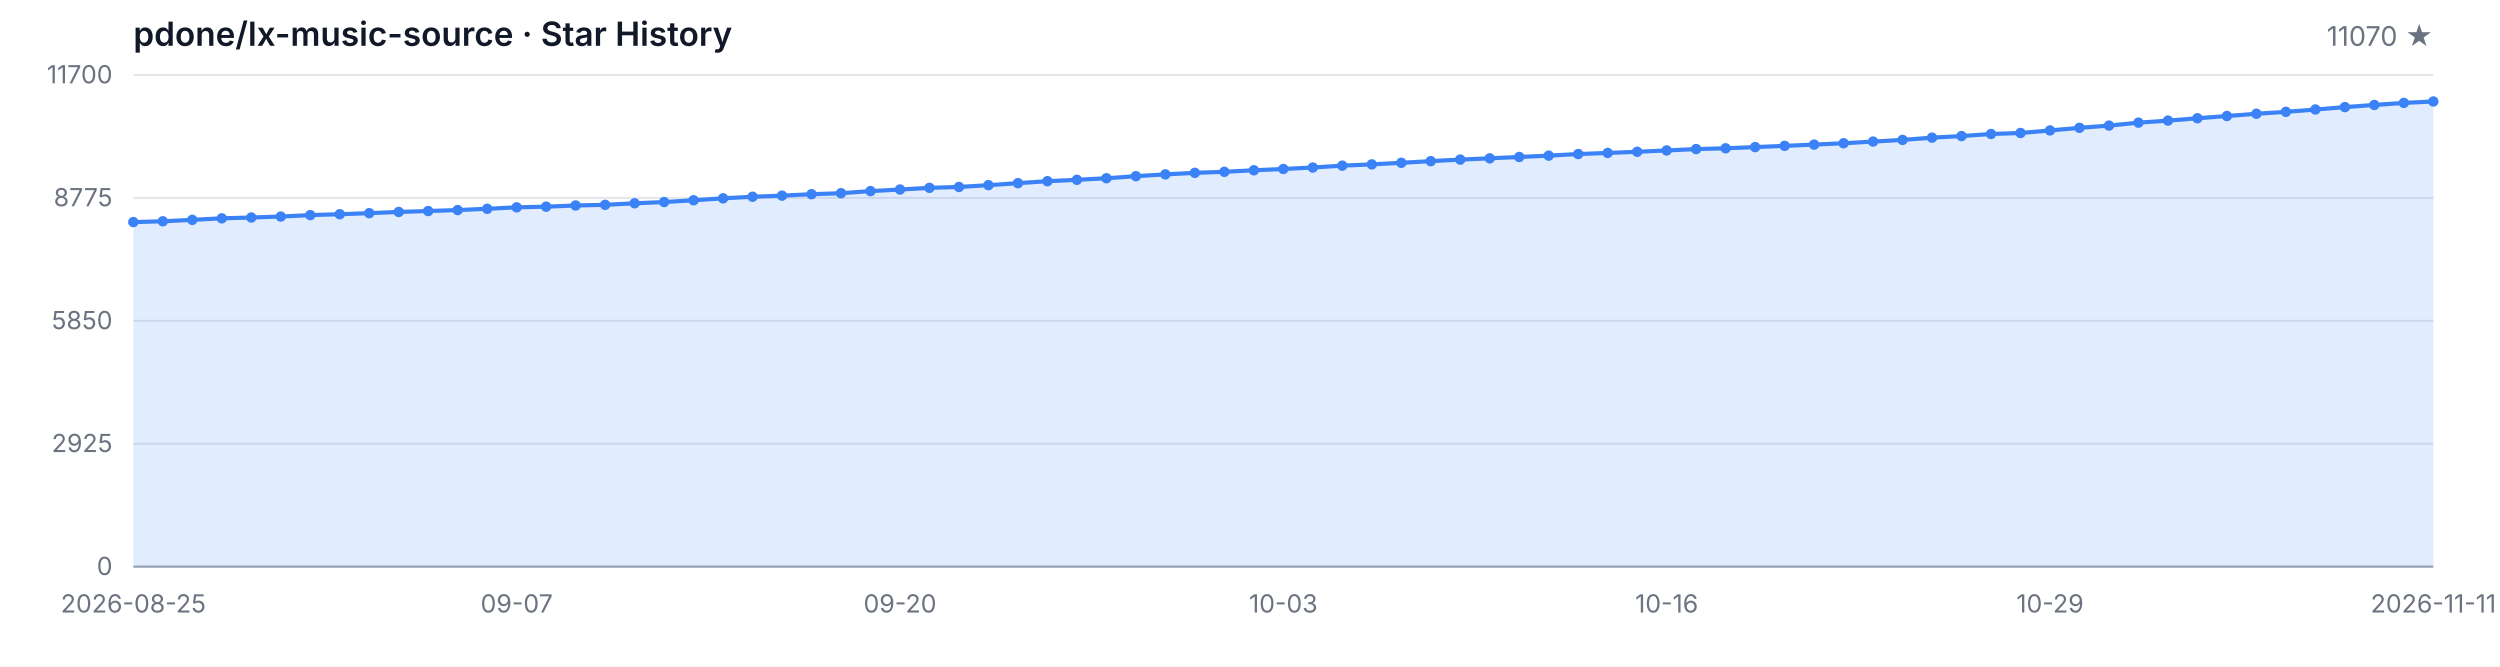
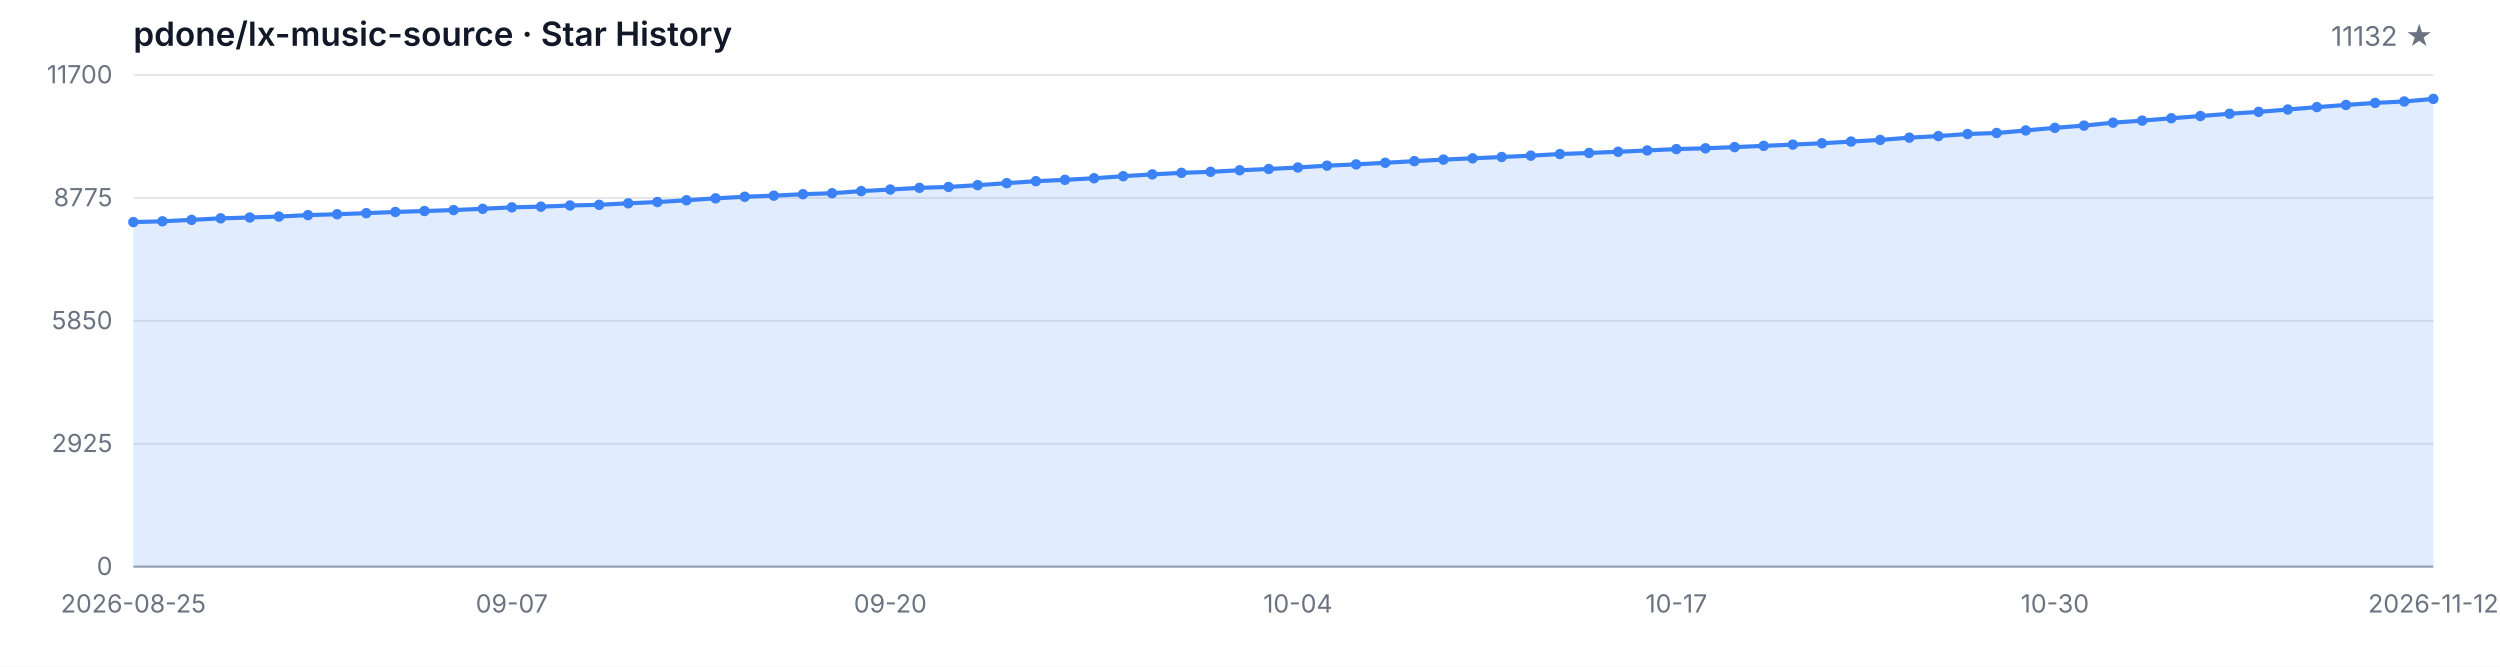
<svg xmlns="http://www.w3.org/2000/svg" width="1200" height="320" viewBox="0 0 1200 320" role="img" aria-label="Star History">
  <style>
  .bg { fill: #ffffff; }
  .grid { stroke: #e5e7eb; stroke-width: 1; }
  .axis { stroke: #9ca3af; stroke-width: 1; }
  .area { fill: rgba(59, 130, 246, 0.15); }
  .line { fill: none; stroke: #3b82f6; stroke-width: 2; stroke-linejoin: round; stroke-linecap: round; }
  .dot { fill: #3b82f6; }
  .tlabel { fill: #6b7280; font-family: -apple-system, BlinkMacSystemFont, 'Segoe UI', sans-serif; font-size: 12px; }
  .title { fill: #111827; font-family: -apple-system, BlinkMacSystemFont, 'Segoe UI', sans-serif; font-size: 16px; font-weight: 600; }
  .subtitle { fill: #6b7280; font-family: -apple-system, BlinkMacSystemFont, 'Segoe UI', sans-serif; font-size: 13px; }
  @media (prefers-color-scheme: dark) {
    .bg { fill: #0d1117; }
    .grid { stroke: #21262d; }
    .axis { stroke: #484f58; }
    .area { fill: rgba(58, 132, 255, 0.18); }
    .line { stroke: #58a6ff; }
    .dot { fill: #58a6ff; }
    .tlabel { fill: #8b949e; }
    .title { fill: #c9d1d9; }
    .subtitle { fill: #8b949e; }
  }
</style>
  <rect class="bg" width="1200" height="320" />
  <text class="title" x="64" y="22">pdone/lx-music-source · Star History</text>
-   <text class="subtitle" x="1168" y="22" text-anchor="end">11070 ★</text>
+   <text class="subtitle" x="1168" y="22" text-anchor="end">11132 ★</text>
  <line class="grid" x1="64" y1="272.00" x2="1168" y2="272.00" />
  <line class="grid" x1="64" y1="213.00" x2="1168" y2="213.00" />
  <line class="grid" x1="64" y1="154.00" x2="1168" y2="154.00" />
  <line class="grid" x1="64" y1="95.00" x2="1168" y2="95.00" />
  <line class="grid" x1="64" y1="36.00" x2="1168" y2="36.00" />
  <text class="tlabel" x="54" y="276.00" text-anchor="end">0</text>
  <text class="tlabel" x="54" y="217.00" text-anchor="end">2925</text>
  <text class="tlabel" x="54" y="158.00" text-anchor="end">5850</text>
  <text class="tlabel" x="54" y="99.00" text-anchor="end">8775</text>
  <text class="tlabel" x="54" y="40.00" text-anchor="end">11700</text>
  <line class="axis" x1="64" y1="272" x2="1168" y2="272" />
-   <path class="area" d="M 64.00 272.00 L 64.00 106.60 L 78.15 106.22 L 92.31 105.53 L 106.46 104.80 L 120.62 104.40 L 134.77 103.94 L 148.92 103.25 L 163.08 102.83 L 177.23 102.32 L 191.38 101.74 L 205.54 101.29 L 219.69 100.83 L 233.85 100.22 L 248.00 99.52 L 262.15 99.20 L 276.31 98.63 L 290.46 98.31 L 304.62 97.58 L 318.77 96.98 L 332.92 96.13 L 347.08 95.20 L 361.23 94.44 L 375.38 93.91 L 389.54 93.22 L 403.69 92.74 L 417.85 91.73 L 432.00 90.97 L 446.15 90.16 L 460.31 89.74 L 474.46 88.87 L 488.62 87.92 L 502.77 86.97 L 516.92 86.31 L 531.08 85.56 L 545.23 84.57 L 559.38 83.70 L 573.54 82.96 L 587.69 82.47 L 601.85 81.73 L 616.00 81.12 L 630.15 80.40 L 644.31 79.51 L 658.46 78.90 L 672.62 78.14 L 686.77 77.35 L 700.92 76.60 L 715.08 76.00 L 729.23 75.35 L 743.38 74.71 L 757.54 73.94 L 771.69 73.42 L 785.85 72.85 L 800.00 72.21 L 814.15 71.56 L 828.31 71.18 L 842.46 70.61 L 856.62 70.01 L 870.77 69.40 L 884.92 68.76 L 899.08 67.95 L 913.23 67.16 L 927.38 66.07 L 941.54 65.31 L 955.69 64.32 L 969.85 63.84 L 984.00 62.61 L 998.15 61.35 L 1012.31 60.29 L 1026.46 58.87 L 1040.62 57.89 L 1054.77 56.76 L 1068.92 55.69 L 1083.08 54.60 L 1097.23 53.69 L 1111.38 52.56 L 1125.54 51.41 L 1139.69 50.38 L 1153.85 49.39 L 1168.00 48.71 L 1168.00 272.00 Z" />
-   <path class="line" d="M 64.00 106.60 L 78.15 106.22 L 92.31 105.53 L 106.46 104.80 L 120.62 104.40 L 134.77 103.94 L 148.92 103.25 L 163.08 102.83 L 177.23 102.32 L 191.38 101.74 L 205.54 101.29 L 219.69 100.83 L 233.85 100.22 L 248.00 99.52 L 262.15 99.20 L 276.31 98.63 L 290.46 98.31 L 304.62 97.58 L 318.77 96.98 L 332.92 96.13 L 347.08 95.20 L 361.23 94.44 L 375.38 93.91 L 389.54 93.22 L 403.69 92.74 L 417.85 91.73 L 432.00 90.97 L 446.15 90.16 L 460.31 89.74 L 474.46 88.87 L 488.62 87.92 L 502.77 86.97 L 516.92 86.31 L 531.08 85.56 L 545.23 84.57 L 559.38 83.70 L 573.54 82.96 L 587.69 82.47 L 601.85 81.73 L 616.00 81.12 L 630.15 80.40 L 644.31 79.51 L 658.46 78.90 L 672.62 78.14 L 686.77 77.35 L 700.92 76.60 L 715.08 76.00 L 729.23 75.35 L 743.38 74.71 L 757.54 73.94 L 771.69 73.42 L 785.85 72.85 L 800.00 72.21 L 814.15 71.56 L 828.31 71.18 L 842.46 70.61 L 856.62 70.01 L 870.77 69.40 L 884.92 68.76 L 899.08 67.95 L 913.23 67.16 L 927.38 66.07 L 941.54 65.31 L 955.69 64.32 L 969.85 63.84 L 984.00 62.61 L 998.15 61.35 L 1012.31 60.29 L 1026.46 58.87 L 1040.62 57.89 L 1054.77 56.76 L 1068.92 55.69 L 1083.08 54.60 L 1097.23 53.69 L 1111.38 52.56 L 1125.54 51.41 L 1139.69 50.38 L 1153.85 49.39 L 1168.00 48.71" />
+   <path class="area" d="M 64.00 272.00 L 64.00 106.60 L 77.97 106.22 L 91.95 105.53 L 105.92 104.80 L 119.90 104.40 L 133.87 103.94 L 147.85 103.25 L 161.82 102.83 L 175.80 102.32 L 189.77 101.74 L 203.75 101.29 L 217.72 100.83 L 231.70 100.22 L 245.67 99.52 L 259.65 99.20 L 273.62 98.63 L 287.59 98.31 L 301.57 97.58 L 315.54 96.98 L 329.52 96.13 L 343.49 95.20 L 357.47 94.44 L 371.44 93.91 L 385.42 93.22 L 399.39 92.74 L 413.37 91.73 L 427.34 90.97 L 441.32 90.16 L 455.29 89.74 L 469.27 88.87 L 483.24 87.92 L 497.22 86.97 L 511.19 86.31 L 525.16 85.56 L 539.14 84.57 L 553.11 83.70 L 567.09 82.96 L 581.06 82.47 L 595.04 81.73 L 609.01 81.12 L 622.99 80.40 L 636.96 79.51 L 650.94 78.90 L 664.91 78.14 L 678.89 77.35 L 692.86 76.60 L 706.84 76.00 L 720.81 75.35 L 734.78 74.71 L 748.76 73.94 L 762.73 73.42 L 776.71 72.85 L 790.68 72.21 L 804.66 71.56 L 818.63 71.18 L 832.61 70.61 L 846.58 70.01 L 860.56 69.40 L 874.53 68.76 L 888.51 67.95 L 902.48 67.16 L 916.46 66.07 L 930.43 65.31 L 944.41 64.32 L 958.38 63.84 L 972.35 62.61 L 986.33 61.35 L 1000.30 60.29 L 1014.28 58.87 L 1028.25 57.89 L 1042.23 56.76 L 1056.20 55.69 L 1070.18 54.60 L 1084.15 53.69 L 1098.13 52.56 L 1112.10 51.41 L 1126.08 50.38 L 1140.05 49.39 L 1154.03 48.71 L 1168.00 47.46 L 1168.00 272.00 Z" />
+   <path class="line" d="M 64.00 106.60 L 77.97 106.22 L 91.95 105.53 L 105.92 104.80 L 119.90 104.40 L 133.87 103.94 L 147.85 103.25 L 161.82 102.83 L 175.80 102.32 L 189.77 101.74 L 203.75 101.29 L 217.72 100.83 L 231.70 100.22 L 245.67 99.52 L 259.65 99.20 L 273.62 98.63 L 287.59 98.31 L 301.57 97.58 L 315.54 96.98 L 329.52 96.13 L 343.49 95.20 L 357.47 94.44 L 371.44 93.91 L 385.42 93.22 L 399.39 92.74 L 413.37 91.73 L 427.34 90.97 L 441.32 90.16 L 455.29 89.74 L 469.27 88.87 L 483.24 87.92 L 497.22 86.97 L 511.19 86.31 L 525.16 85.56 L 539.14 84.57 L 553.11 83.70 L 567.09 82.96 L 581.06 82.47 L 595.04 81.73 L 609.01 81.12 L 622.99 80.40 L 636.96 79.51 L 650.94 78.90 L 664.91 78.14 L 678.89 77.35 L 692.86 76.60 L 706.84 76.00 L 720.81 75.35 L 734.78 74.71 L 748.76 73.94 L 762.73 73.42 L 776.71 72.85 L 790.68 72.21 L 804.66 71.56 L 818.63 71.18 L 832.61 70.61 L 846.58 70.01 L 860.56 69.40 L 874.53 68.76 L 888.51 67.95 L 902.48 67.16 L 916.46 66.07 L 930.43 65.31 L 944.41 64.32 L 958.38 63.84 L 972.35 62.61 L 986.33 61.35 L 1000.30 60.29 L 1014.28 58.87 L 1028.25 57.89 L 1042.23 56.76 L 1056.20 55.69 L 1070.18 54.60 L 1084.15 53.69 L 1098.13 52.56 L 1112.10 51.41 L 1126.08 50.38 L 1140.05 49.39 L 1154.03 48.71 L 1168.00 47.46" />
  <circle class="dot" cx="64.00" cy="106.60" r="2.5" />
-   <circle class="dot" cx="78.15" cy="106.22" r="2.5" />
-   <circle class="dot" cx="92.31" cy="105.53" r="2.5" />
-   <circle class="dot" cx="106.46" cy="104.80" r="2.5" />
-   <circle class="dot" cx="120.62" cy="104.40" r="2.5" />
-   <circle class="dot" cx="134.77" cy="103.94" r="2.5" />
-   <circle class="dot" cx="148.92" cy="103.25" r="2.5" />
-   <circle class="dot" cx="163.08" cy="102.83" r="2.5" />
-   <circle class="dot" cx="177.23" cy="102.32" r="2.5" />
-   <circle class="dot" cx="191.38" cy="101.74" r="2.5" />
-   <circle class="dot" cx="205.54" cy="101.29" r="2.5" />
-   <circle class="dot" cx="219.69" cy="100.83" r="2.5" />
-   <circle class="dot" cx="233.85" cy="100.22" r="2.5" />
-   <circle class="dot" cx="248.00" cy="99.52" r="2.5" />
-   <circle class="dot" cx="262.15" cy="99.20" r="2.5" />
-   <circle class="dot" cx="276.31" cy="98.63" r="2.5" />
-   <circle class="dot" cx="290.46" cy="98.31" r="2.5" />
-   <circle class="dot" cx="304.62" cy="97.58" r="2.5" />
-   <circle class="dot" cx="318.77" cy="96.98" r="2.5" />
-   <circle class="dot" cx="332.92" cy="96.13" r="2.5" />
-   <circle class="dot" cx="347.08" cy="95.20" r="2.5" />
-   <circle class="dot" cx="361.23" cy="94.44" r="2.5" />
-   <circle class="dot" cx="375.38" cy="93.91" r="2.5" />
-   <circle class="dot" cx="389.54" cy="93.22" r="2.5" />
-   <circle class="dot" cx="403.69" cy="92.74" r="2.5" />
-   <circle class="dot" cx="417.85" cy="91.73" r="2.5" />
-   <circle class="dot" cx="432.00" cy="90.97" r="2.5" />
-   <circle class="dot" cx="446.15" cy="90.16" r="2.5" />
-   <circle class="dot" cx="460.31" cy="89.74" r="2.5" />
-   <circle class="dot" cx="474.46" cy="88.87" r="2.5" />
-   <circle class="dot" cx="488.62" cy="87.92" r="2.5" />
-   <circle class="dot" cx="502.77" cy="86.97" r="2.5" />
-   <circle class="dot" cx="516.92" cy="86.31" r="2.5" />
-   <circle class="dot" cx="531.08" cy="85.56" r="2.5" />
-   <circle class="dot" cx="545.23" cy="84.57" r="2.5" />
-   <circle class="dot" cx="559.38" cy="83.70" r="2.5" />
-   <circle class="dot" cx="573.54" cy="82.96" r="2.5" />
-   <circle class="dot" cx="587.69" cy="82.47" r="2.5" />
-   <circle class="dot" cx="601.85" cy="81.73" r="2.5" />
-   <circle class="dot" cx="616.00" cy="81.12" r="2.5" />
-   <circle class="dot" cx="630.15" cy="80.40" r="2.5" />
-   <circle class="dot" cx="644.31" cy="79.51" r="2.5" />
-   <circle class="dot" cx="658.46" cy="78.90" r="2.5" />
-   <circle class="dot" cx="672.62" cy="78.14" r="2.5" />
-   <circle class="dot" cx="686.77" cy="77.35" r="2.5" />
-   <circle class="dot" cx="700.92" cy="76.60" r="2.5" />
-   <circle class="dot" cx="715.08" cy="76.00" r="2.5" />
-   <circle class="dot" cx="729.23" cy="75.35" r="2.5" />
-   <circle class="dot" cx="743.38" cy="74.71" r="2.5" />
-   <circle class="dot" cx="757.54" cy="73.94" r="2.5" />
-   <circle class="dot" cx="771.69" cy="73.42" r="2.5" />
-   <circle class="dot" cx="785.85" cy="72.85" r="2.5" />
-   <circle class="dot" cx="800.00" cy="72.21" r="2.5" />
-   <circle class="dot" cx="814.15" cy="71.56" r="2.5" />
-   <circle class="dot" cx="828.31" cy="71.18" r="2.5" />
-   <circle class="dot" cx="842.46" cy="70.61" r="2.5" />
-   <circle class="dot" cx="856.62" cy="70.01" r="2.5" />
-   <circle class="dot" cx="870.77" cy="69.40" r="2.5" />
-   <circle class="dot" cx="884.92" cy="68.76" r="2.5" />
-   <circle class="dot" cx="899.08" cy="67.95" r="2.5" />
-   <circle class="dot" cx="913.23" cy="67.16" r="2.5" />
-   <circle class="dot" cx="927.38" cy="66.07" r="2.5" />
-   <circle class="dot" cx="941.54" cy="65.31" r="2.5" />
-   <circle class="dot" cx="955.69" cy="64.32" r="2.5" />
-   <circle class="dot" cx="969.85" cy="63.84" r="2.5" />
-   <circle class="dot" cx="984.00" cy="62.61" r="2.5" />
-   <circle class="dot" cx="998.15" cy="61.35" r="2.5" />
-   <circle class="dot" cx="1012.31" cy="60.29" r="2.5" />
-   <circle class="dot" cx="1026.46" cy="58.87" r="2.5" />
-   <circle class="dot" cx="1040.62" cy="57.89" r="2.5" />
-   <circle class="dot" cx="1054.77" cy="56.76" r="2.5" />
-   <circle class="dot" cx="1068.92" cy="55.69" r="2.5" />
-   <circle class="dot" cx="1083.08" cy="54.60" r="2.5" />
-   <circle class="dot" cx="1097.23" cy="53.69" r="2.5" />
-   <circle class="dot" cx="1111.38" cy="52.56" r="2.5" />
-   <circle class="dot" cx="1125.54" cy="51.41" r="2.5" />
-   <circle class="dot" cx="1139.69" cy="50.38" r="2.5" />
-   <circle class="dot" cx="1153.85" cy="49.39" r="2.5" />
-   <circle class="dot" cx="1168.00" cy="48.71" r="2.5" />
+   <circle class="dot" cx="77.97" cy="106.22" r="2.5" />
+   <circle class="dot" cx="91.95" cy="105.53" r="2.5" />
+   <circle class="dot" cx="105.92" cy="104.80" r="2.5" />
+   <circle class="dot" cx="119.90" cy="104.40" r="2.5" />
+   <circle class="dot" cx="133.87" cy="103.94" r="2.5" />
+   <circle class="dot" cx="147.85" cy="103.25" r="2.5" />
+   <circle class="dot" cx="161.82" cy="102.83" r="2.5" />
+   <circle class="dot" cx="175.80" cy="102.32" r="2.5" />
+   <circle class="dot" cx="189.77" cy="101.74" r="2.5" />
+   <circle class="dot" cx="203.75" cy="101.29" r="2.5" />
+   <circle class="dot" cx="217.72" cy="100.83" r="2.5" />
+   <circle class="dot" cx="231.70" cy="100.22" r="2.5" />
+   <circle class="dot" cx="245.67" cy="99.52" r="2.5" />
+   <circle class="dot" cx="259.65" cy="99.20" r="2.5" />
+   <circle class="dot" cx="273.62" cy="98.63" r="2.5" />
+   <circle class="dot" cx="287.59" cy="98.31" r="2.5" />
+   <circle class="dot" cx="301.57" cy="97.58" r="2.5" />
+   <circle class="dot" cx="315.54" cy="96.98" r="2.5" />
+   <circle class="dot" cx="329.52" cy="96.13" r="2.5" />
+   <circle class="dot" cx="343.49" cy="95.20" r="2.5" />
+   <circle class="dot" cx="357.47" cy="94.44" r="2.5" />
+   <circle class="dot" cx="371.44" cy="93.91" r="2.5" />
+   <circle class="dot" cx="385.42" cy="93.22" r="2.5" />
+   <circle class="dot" cx="399.39" cy="92.74" r="2.5" />
+   <circle class="dot" cx="413.37" cy="91.73" r="2.5" />
+   <circle class="dot" cx="427.34" cy="90.97" r="2.5" />
+   <circle class="dot" cx="441.32" cy="90.16" r="2.5" />
+   <circle class="dot" cx="455.29" cy="89.74" r="2.5" />
+   <circle class="dot" cx="469.27" cy="88.87" r="2.5" />
+   <circle class="dot" cx="483.24" cy="87.92" r="2.5" />
+   <circle class="dot" cx="497.22" cy="86.97" r="2.5" />
+   <circle class="dot" cx="511.19" cy="86.31" r="2.5" />
+   <circle class="dot" cx="525.16" cy="85.56" r="2.5" />
+   <circle class="dot" cx="539.14" cy="84.57" r="2.5" />
+   <circle class="dot" cx="553.11" cy="83.70" r="2.5" />
+   <circle class="dot" cx="567.09" cy="82.96" r="2.5" />
+   <circle class="dot" cx="581.06" cy="82.47" r="2.5" />
+   <circle class="dot" cx="595.04" cy="81.73" r="2.5" />
+   <circle class="dot" cx="609.01" cy="81.12" r="2.5" />
+   <circle class="dot" cx="622.99" cy="80.40" r="2.5" />
+   <circle class="dot" cx="636.96" cy="79.51" r="2.5" />
+   <circle class="dot" cx="650.94" cy="78.90" r="2.5" />
+   <circle class="dot" cx="664.91" cy="78.14" r="2.5" />
+   <circle class="dot" cx="678.89" cy="77.35" r="2.5" />
+   <circle class="dot" cx="692.86" cy="76.60" r="2.5" />
+   <circle class="dot" cx="706.84" cy="76.00" r="2.5" />
+   <circle class="dot" cx="720.81" cy="75.35" r="2.5" />
+   <circle class="dot" cx="734.78" cy="74.71" r="2.5" />
+   <circle class="dot" cx="748.76" cy="73.94" r="2.5" />
+   <circle class="dot" cx="762.73" cy="73.42" r="2.5" />
+   <circle class="dot" cx="776.71" cy="72.85" r="2.5" />
+   <circle class="dot" cx="790.68" cy="72.21" r="2.5" />
+   <circle class="dot" cx="804.66" cy="71.56" r="2.5" />
+   <circle class="dot" cx="818.63" cy="71.18" r="2.5" />
+   <circle class="dot" cx="832.61" cy="70.61" r="2.5" />
+   <circle class="dot" cx="846.58" cy="70.01" r="2.5" />
+   <circle class="dot" cx="860.56" cy="69.40" r="2.5" />
+   <circle class="dot" cx="874.53" cy="68.76" r="2.5" />
+   <circle class="dot" cx="888.51" cy="67.95" r="2.5" />
+   <circle class="dot" cx="902.48" cy="67.16" r="2.5" />
+   <circle class="dot" cx="916.46" cy="66.07" r="2.5" />
+   <circle class="dot" cx="930.43" cy="65.31" r="2.5" />
+   <circle class="dot" cx="944.41" cy="64.32" r="2.5" />
+   <circle class="dot" cx="958.38" cy="63.84" r="2.5" />
+   <circle class="dot" cx="972.35" cy="62.61" r="2.5" />
+   <circle class="dot" cx="986.33" cy="61.35" r="2.5" />
+   <circle class="dot" cx="1000.30" cy="60.29" r="2.5" />
+   <circle class="dot" cx="1014.28" cy="58.87" r="2.5" />
+   <circle class="dot" cx="1028.25" cy="57.89" r="2.5" />
+   <circle class="dot" cx="1042.23" cy="56.76" r="2.5" />
+   <circle class="dot" cx="1056.20" cy="55.69" r="2.5" />
+   <circle class="dot" cx="1070.18" cy="54.60" r="2.5" />
+   <circle class="dot" cx="1084.15" cy="53.69" r="2.5" />
+   <circle class="dot" cx="1098.13" cy="52.56" r="2.5" />
+   <circle class="dot" cx="1112.10" cy="51.41" r="2.5" />
+   <circle class="dot" cx="1126.08" cy="50.38" r="2.5" />
+   <circle class="dot" cx="1140.05" cy="49.39" r="2.5" />
+   <circle class="dot" cx="1154.03" cy="48.71" r="2.5" />
+   <circle class="dot" cx="1168.00" cy="47.46" r="2.5" />
  <text class="tlabel" x="64.00" y="294" text-anchor="middle">2026-08-25</text>
-   <text class="tlabel" x="248.00" y="294" text-anchor="middle">09-07</text>
-   <text class="tlabel" x="432.00" y="294" text-anchor="middle">09-20</text>
-   <text class="tlabel" x="616.00" y="294" text-anchor="middle">10-03</text>
-   <text class="tlabel" x="800.00" y="294" text-anchor="middle">10-16</text>
-   <text class="tlabel" x="984.00" y="294" text-anchor="middle">10-29</text>
-   <text class="tlabel" x="1168.00" y="294" text-anchor="middle">2026-11-11</text>
+   <text class="tlabel" x="245.67" y="294" text-anchor="middle">09-07</text>
+   <text class="tlabel" x="427.34" y="294" text-anchor="middle">09-20</text>
+   <text class="tlabel" x="622.99" y="294" text-anchor="middle">10-04</text>
+   <text class="tlabel" x="804.66" y="294" text-anchor="middle">10-17</text>
+   <text class="tlabel" x="986.33" y="294" text-anchor="middle">10-30</text>
+   <text class="tlabel" x="1168.00" y="294" text-anchor="middle">2026-11-12</text>
</svg>
